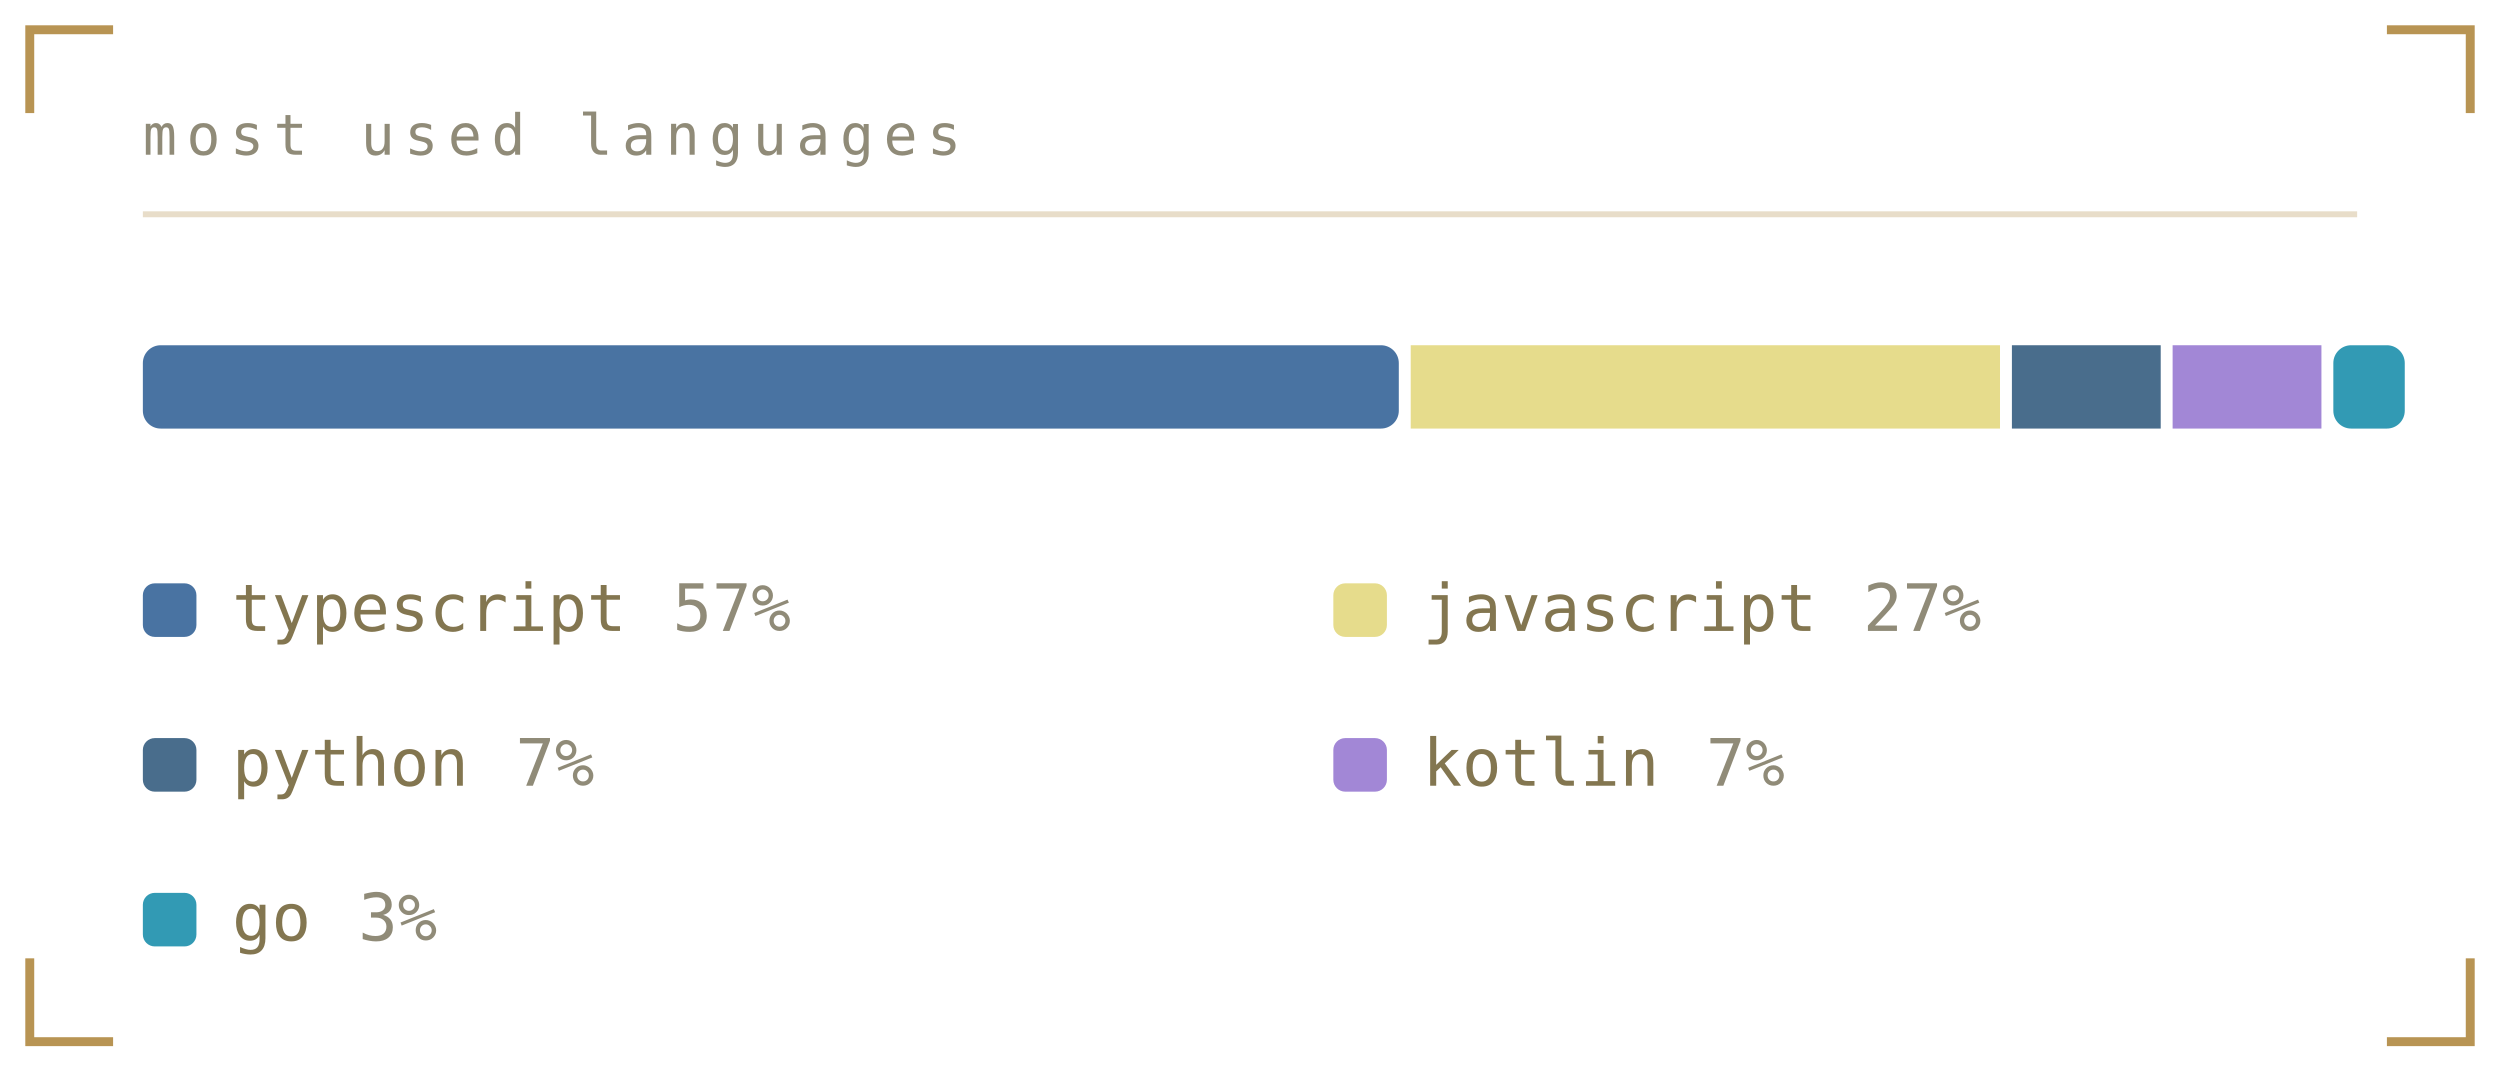
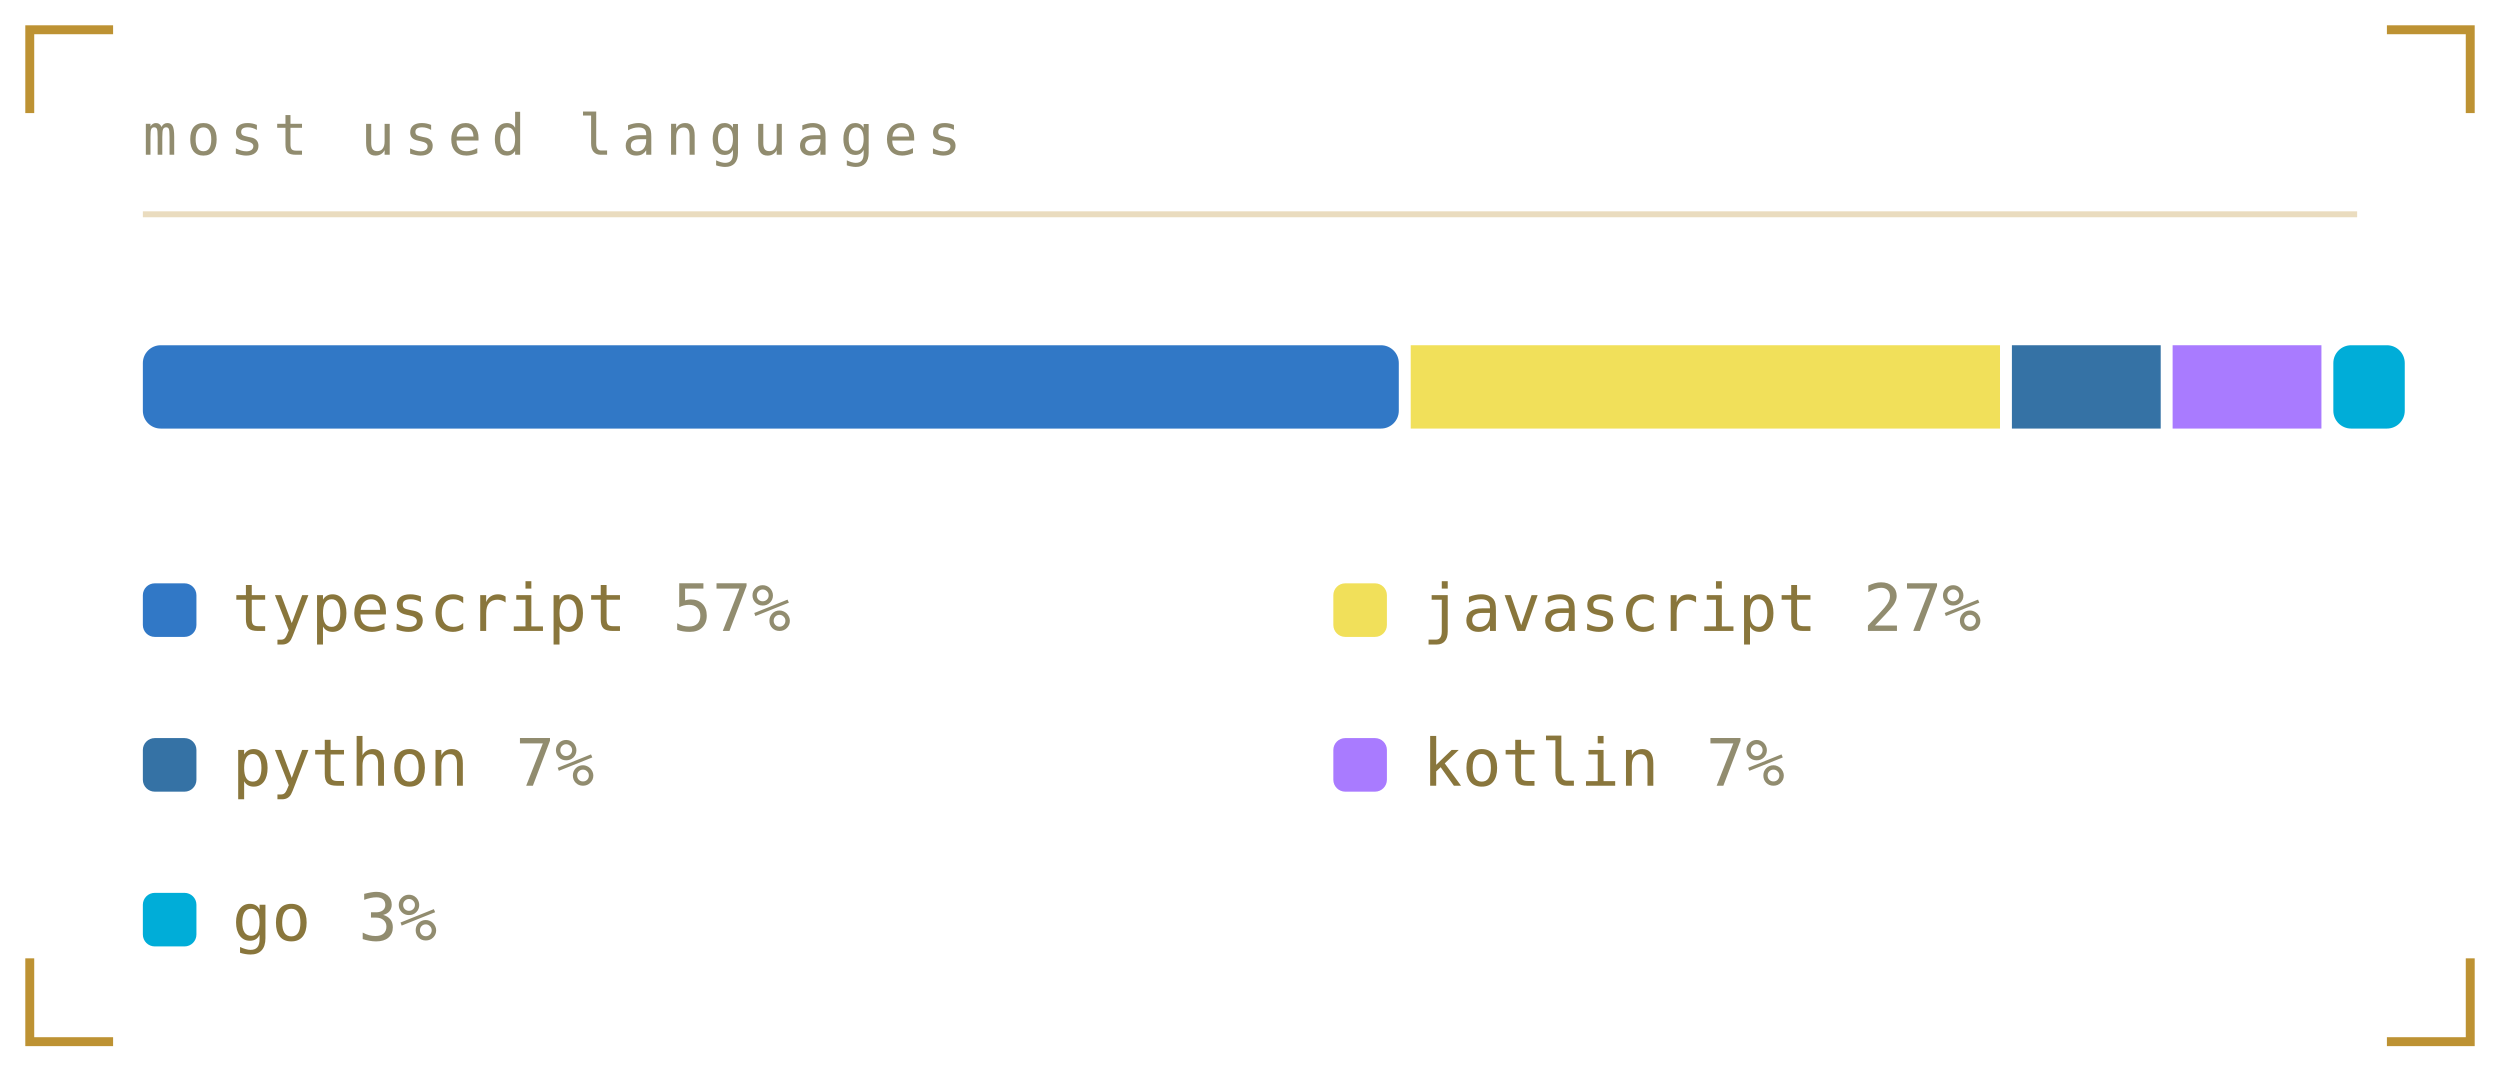
<svg xmlns="http://www.w3.org/2000/svg" viewBox="0 0 420 180" width="420" height="180" role="img" aria-labelledby="lngt lngd">
  <defs>
    <linearGradient id="lngbg" x1="0" y1="0" x2="1" y2="1">
-       <stop offset="0" stop-color="#1a1b16" />
-       <stop offset="1" stop-color="#0c0d0b" />
+       <stop offset="0" stop-color="#1b211b" />
+       <stop offset="1" stop-color="#0a0c0b" />
    </linearGradient>
  </defs>
  <style>
    .mono{font-family:ui-monospace,SFMono-Regular,Menlo,Consolas,"DejaVu Sans Mono",monospace}
-     .lbl{font-size:9.5px;letter-spacing:1.6px;fill:#908b78}
-     .big{font-size:31px;font-weight:700;fill:#837650}
-     .med{font-size:15px;font-weight:700;fill:#837650}
-     .sm{font-size:11px;fill:#837650}
-     .dim{font-size:11px;fill:#908b78}
+     .lbl{font-size:9.5px;letter-spacing:1.6px;fill:#918c6f}
+     .big{font-size:31px;font-weight:700;fill:#89763c}
+     .med{font-size:15px;font-weight:700;fill:#89763c}
+     .sm{font-size:11px;fill:#89763c}
+     .dim{font-size:11px;fill:#918c6f}
    
    .pulse{animation:pulse 3.4s ease-in-out infinite}
    @keyframes pulse{0%,100%{opacity:1}50%{opacity:.62}}
</style>
-   <path d="M5 19V5H19M401 5H415V19M415 161V175H401M19 175H5V161" fill="none" stroke="#a67928" stroke-width="1.5" stroke-opacity="0.8" />
+   <path d="M5 19V5H19M401 5H415V19M415 161V175H401M19 175H5V161" fill="none" stroke="#ac7700" stroke-width="1.5" stroke-opacity="0.8" />
  <text class="mono lbl" x="24" y="26">most used languages</text>
-   <line x1="24" y1="36" x2="396" y2="36" stroke="#a67928" stroke-opacity="0.25" />
-   <rect x="24" y="58" width="211" height="14" fill="#4973a2" rx="3" />
-   <rect x="237" y="58" width="99" height="14" fill="#e6dc8c" rx="0" />
-   <rect x="338" y="58" width="25" height="14" fill="#496d8c" rx="0" />
-   <rect x="365" y="58" width="25" height="14" fill="#a287d6" rx="0" />
-   <rect x="392" y="58" width="12" height="14" fill="#329ab4" rx="3" />
-   <rect x="24" y="98" width="9" height="9" rx="2" fill="#4973a2" />
+   <line x1="24" y1="36" x2="396" y2="36" stroke="#ac7700" stroke-opacity="0.25" />
+   <rect x="24" y="58" width="211" height="14" fill="#3178c6" rx="3" />
+   <rect x="237" y="58" width="99" height="14" fill="#f1e05a" rx="0" />
+   <rect x="338" y="58" width="25" height="14" fill="#3572a5" rx="0" />
+   <rect x="365" y="58" width="25" height="14" fill="#a97bff" rx="0" />
+   <rect x="392" y="58" width="12" height="14" fill="#00add8" rx="3" />
+   <rect x="24" y="98" width="9" height="9" rx="2" fill="#3178c6" />
  <text class="mono sm" x="39" y="106">typescript</text>
  <text class="mono dim" x="113" y="106">57%</text>
-   <rect x="224" y="98" width="9" height="9" rx="2" fill="#e6dc8c" />
+   <rect x="224" y="98" width="9" height="9" rx="2" fill="#f1e05a" />
  <text class="mono sm" x="239" y="106">javascript</text>
  <text class="mono dim" x="313" y="106">27%</text>
-   <rect x="24" y="124" width="9" height="9" rx="2" fill="#496d8c" />
+   <rect x="24" y="124" width="9" height="9" rx="2" fill="#3572a5" />
  <text class="mono sm" x="39" y="132">python</text>
  <text class="mono dim" x="86.6" y="132">7%</text>
-   <rect x="224" y="124" width="9" height="9" rx="2" fill="#a287d6" />
+   <rect x="224" y="124" width="9" height="9" rx="2" fill="#a97bff" />
  <text class="mono sm" x="239" y="132">kotlin</text>
  <text class="mono dim" x="286.6" y="132">7%</text>
-   <rect x="24" y="150" width="9" height="9" rx="2" fill="#329ab4" />
+   <rect x="24" y="150" width="9" height="9" rx="2" fill="#00add8" />
  <text class="mono sm" x="39" y="158">go</text>
  <text class="mono dim" x="60.2" y="158">3%</text>
</svg>
